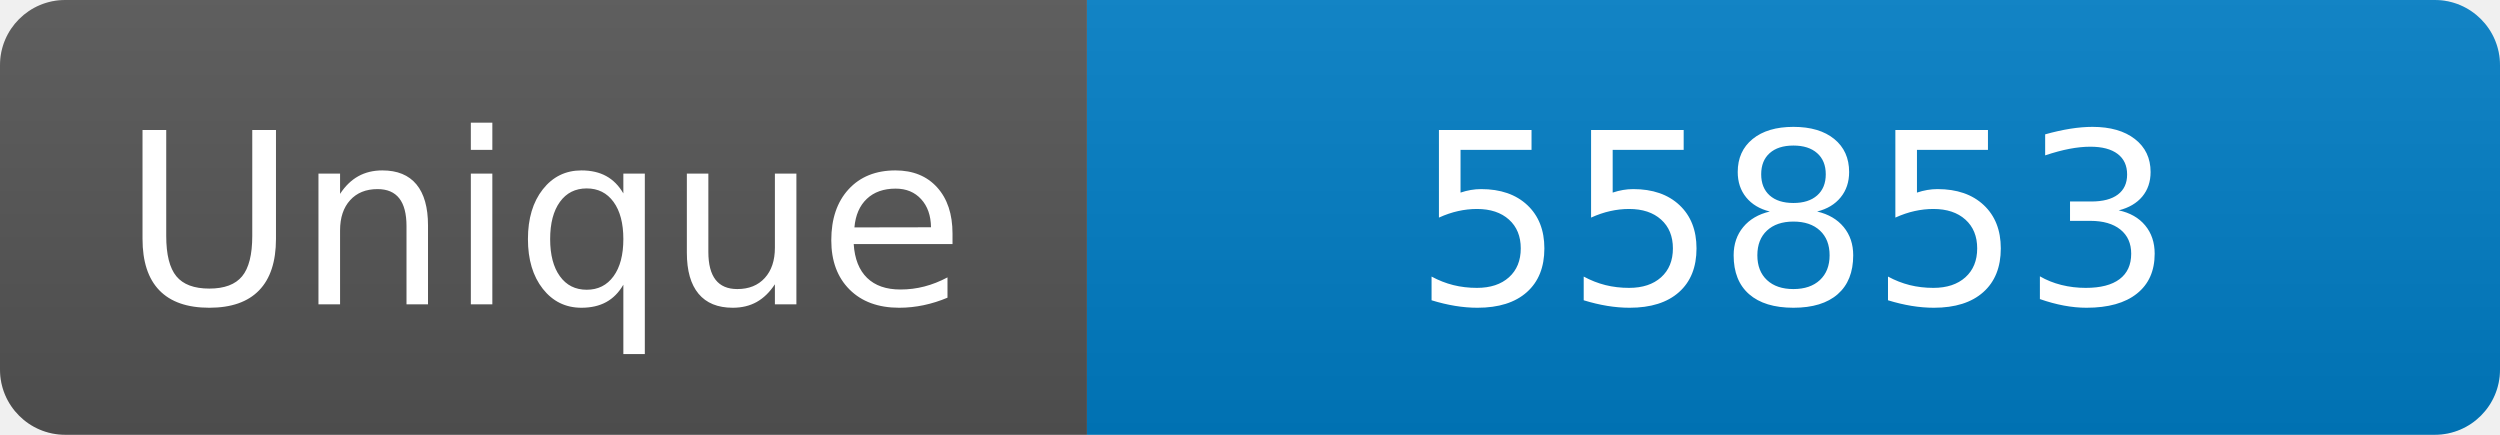
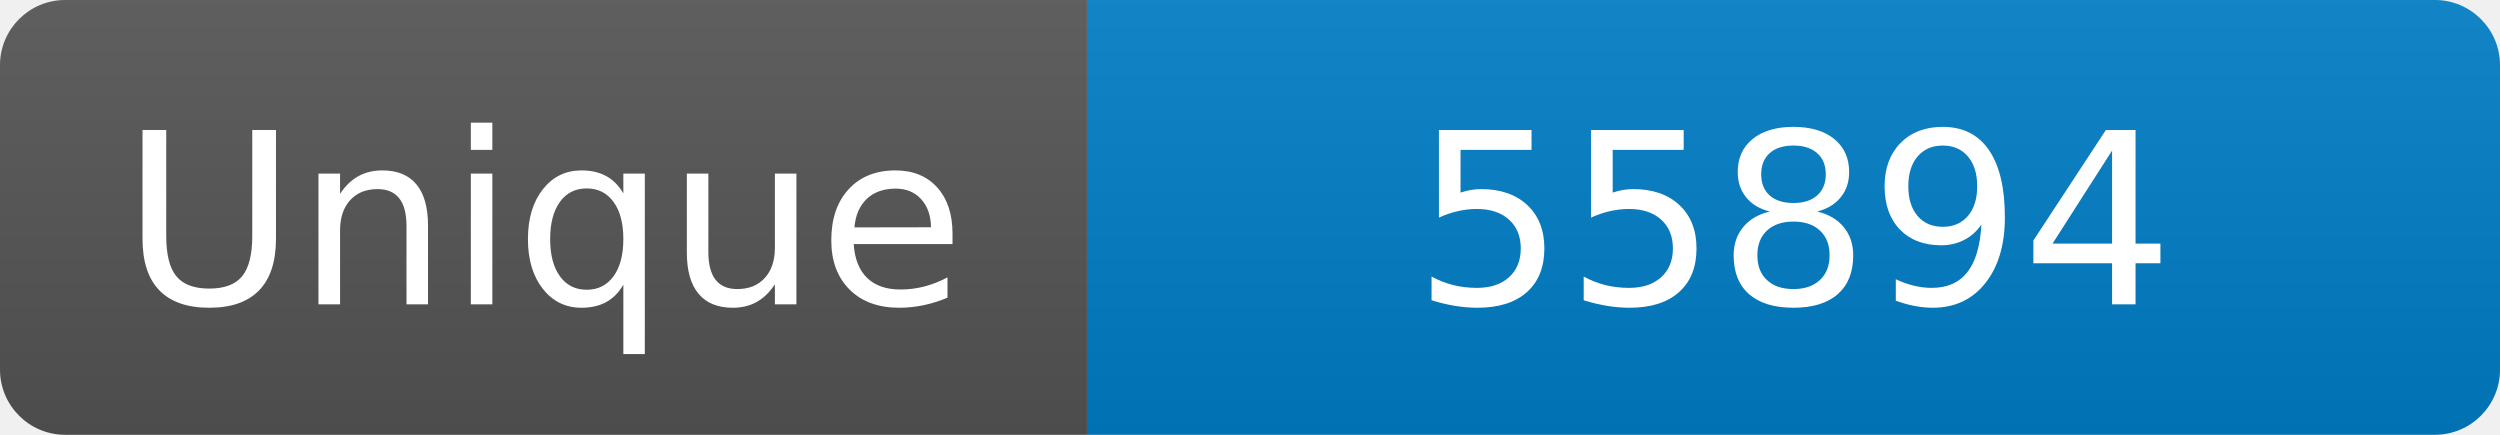
<svg xmlns="http://www.w3.org/2000/svg" width="115" height="20" role="img" aria-label="Maintained?: yes">
  <linearGradient id="s" x2="0" y2="100%">
    <stop offset="0" stop-color="#bbb" stop-opacity=".1" />
    <stop offset="1" stop-opacity=".1" />
  </linearGradient>
  <clipPath id="r">
    <rect width="115" height="20" rx="3" fill="#fff" />
  </clipPath>
  <g clip-path="url(#r)">
    <rect width="50" height="20" fill="#555" />
    <rect x="50" width="160" height="20" fill="#007ec6" />
    <rect width="115" height="20" fill="url(#s)" />
  </g>
  <g fill="#fff" text-anchor="middle" font-family="Verdana,Geneva,DejaVu Sans,sans-serif" font-size="110">
    <text x="250" y="140" transform="scale(.1)" fill="#fff">Unique</text>
-     <text x="825" y="140" transform="scale(.1)" fill="#fff">55853</text>
+     <text x="825" y="140" transform="scale(.1)" fill="#fff">55894</text>
  </g>
</svg>
